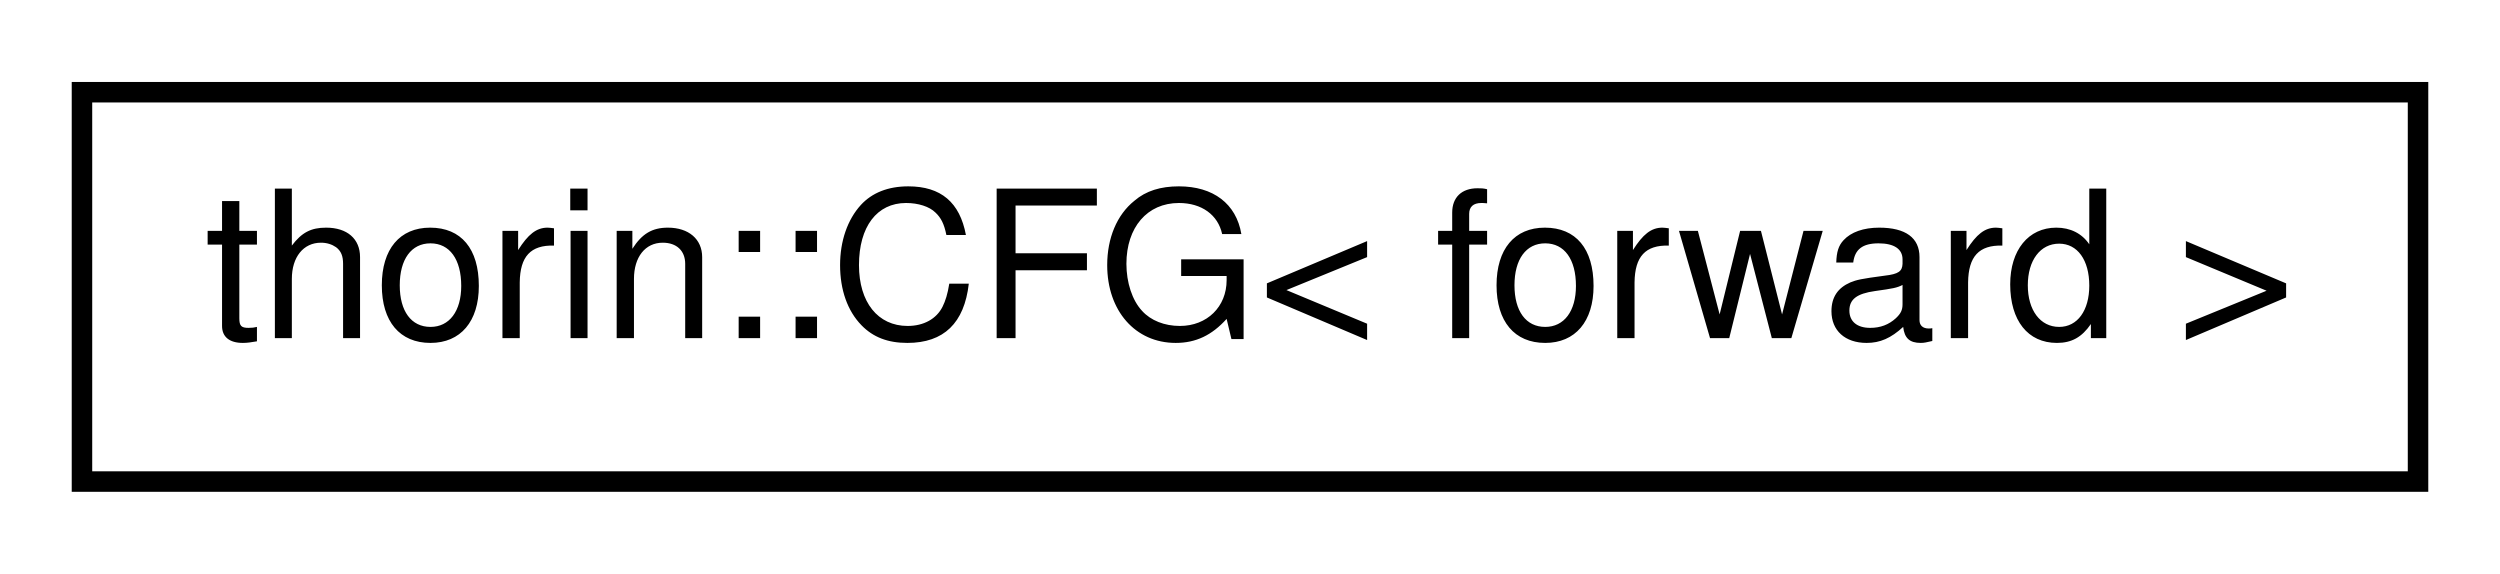
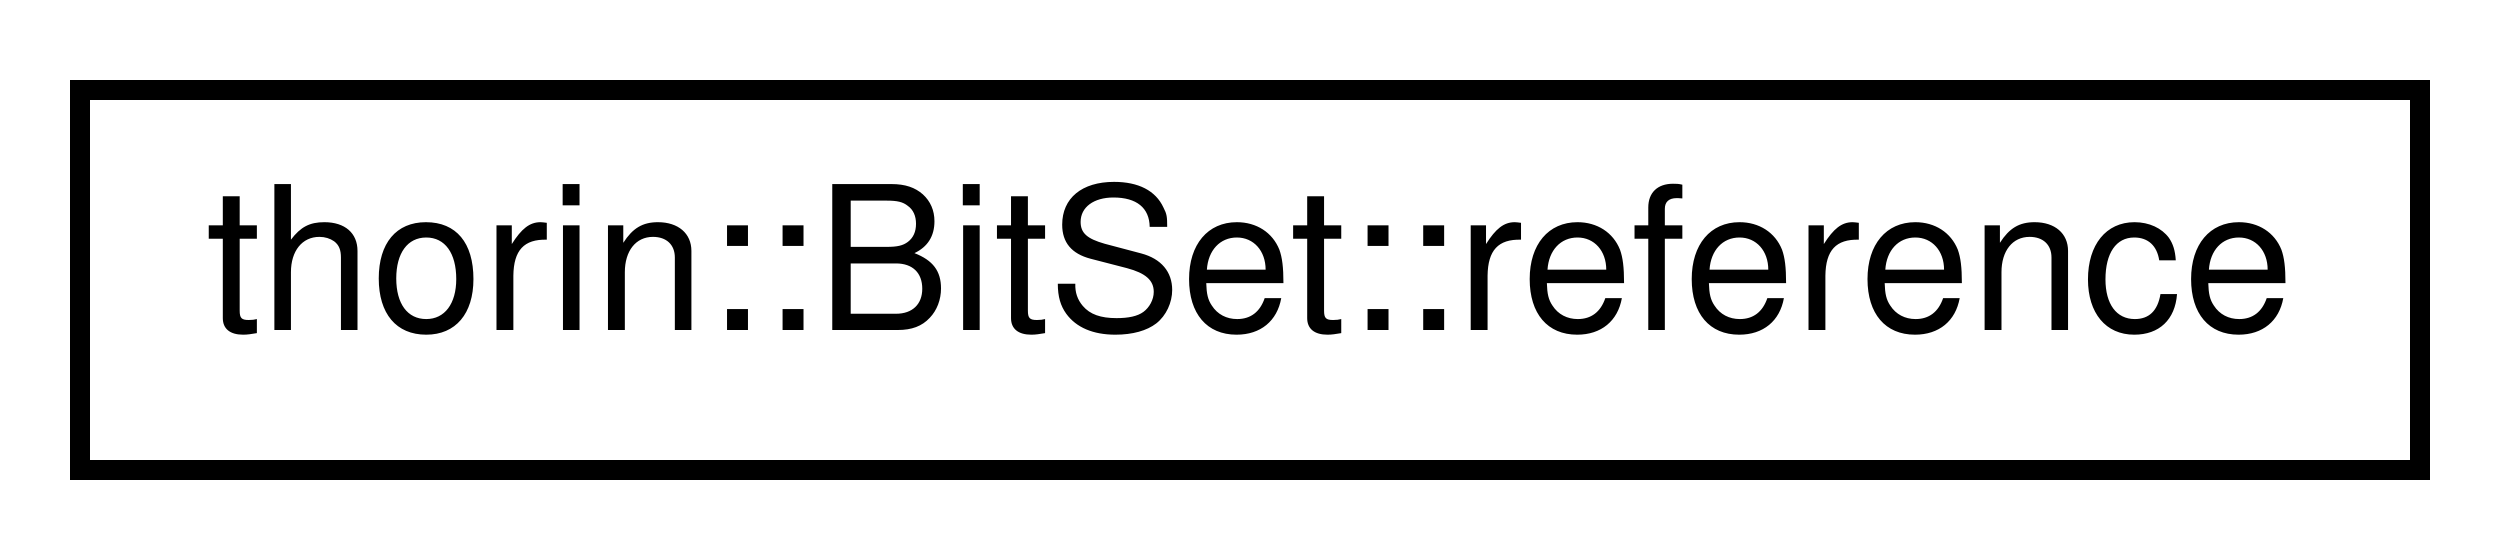
- <svg xmlns="http://www.w3.org/2000/svg" xmlns:xlink="http://www.w3.org/1999/xlink" width="122pt" height="28pt" viewBox="0.00 0.00 122.00 28.00">
+ <svg xmlns="http://www.w3.org/2000/svg" xmlns:xlink="http://www.w3.org/1999/xlink" width="125pt" height="28pt" viewBox="0.00 0.00 125.00 28.00">
  <g id="graph0" class="graph" transform="scale(1 1) rotate(0) translate(4 24)">
    <g id="node1" class="node">
      <g id="a_node1">
-         <a xlink:href="classthorin_1_1CFG.html" target="_top" xlink:title="A Control-Flow Graph.">
-           <polygon fill="none" stroke="black" points="0,-0.5 0,-19.5 114,-19.5 114,-0.5 0,-0.5" />
-           <text text-anchor="middle" x="57" y="-7.5" font-family="Helvetica,sans-Serif" font-size="10.00">thorin::CFG&lt; forward &gt;</text>
+         <a xlink:href="classthorin_1_1BitSet_1_1reference.html" target="_top" xlink:title=" ">
+           <polygon fill="none" stroke="black" points="0,-0.5 0,-19.5 117,-19.5 117,-0.5 0,-0.5" />
+           <text text-anchor="middle" x="58.5" y="-7.5" font-family="Helvetica,sans-Serif" font-size="10.00">thorin::BitSet::reference</text>
        </a>
      </g>
    </g>
  </g>
</svg>
